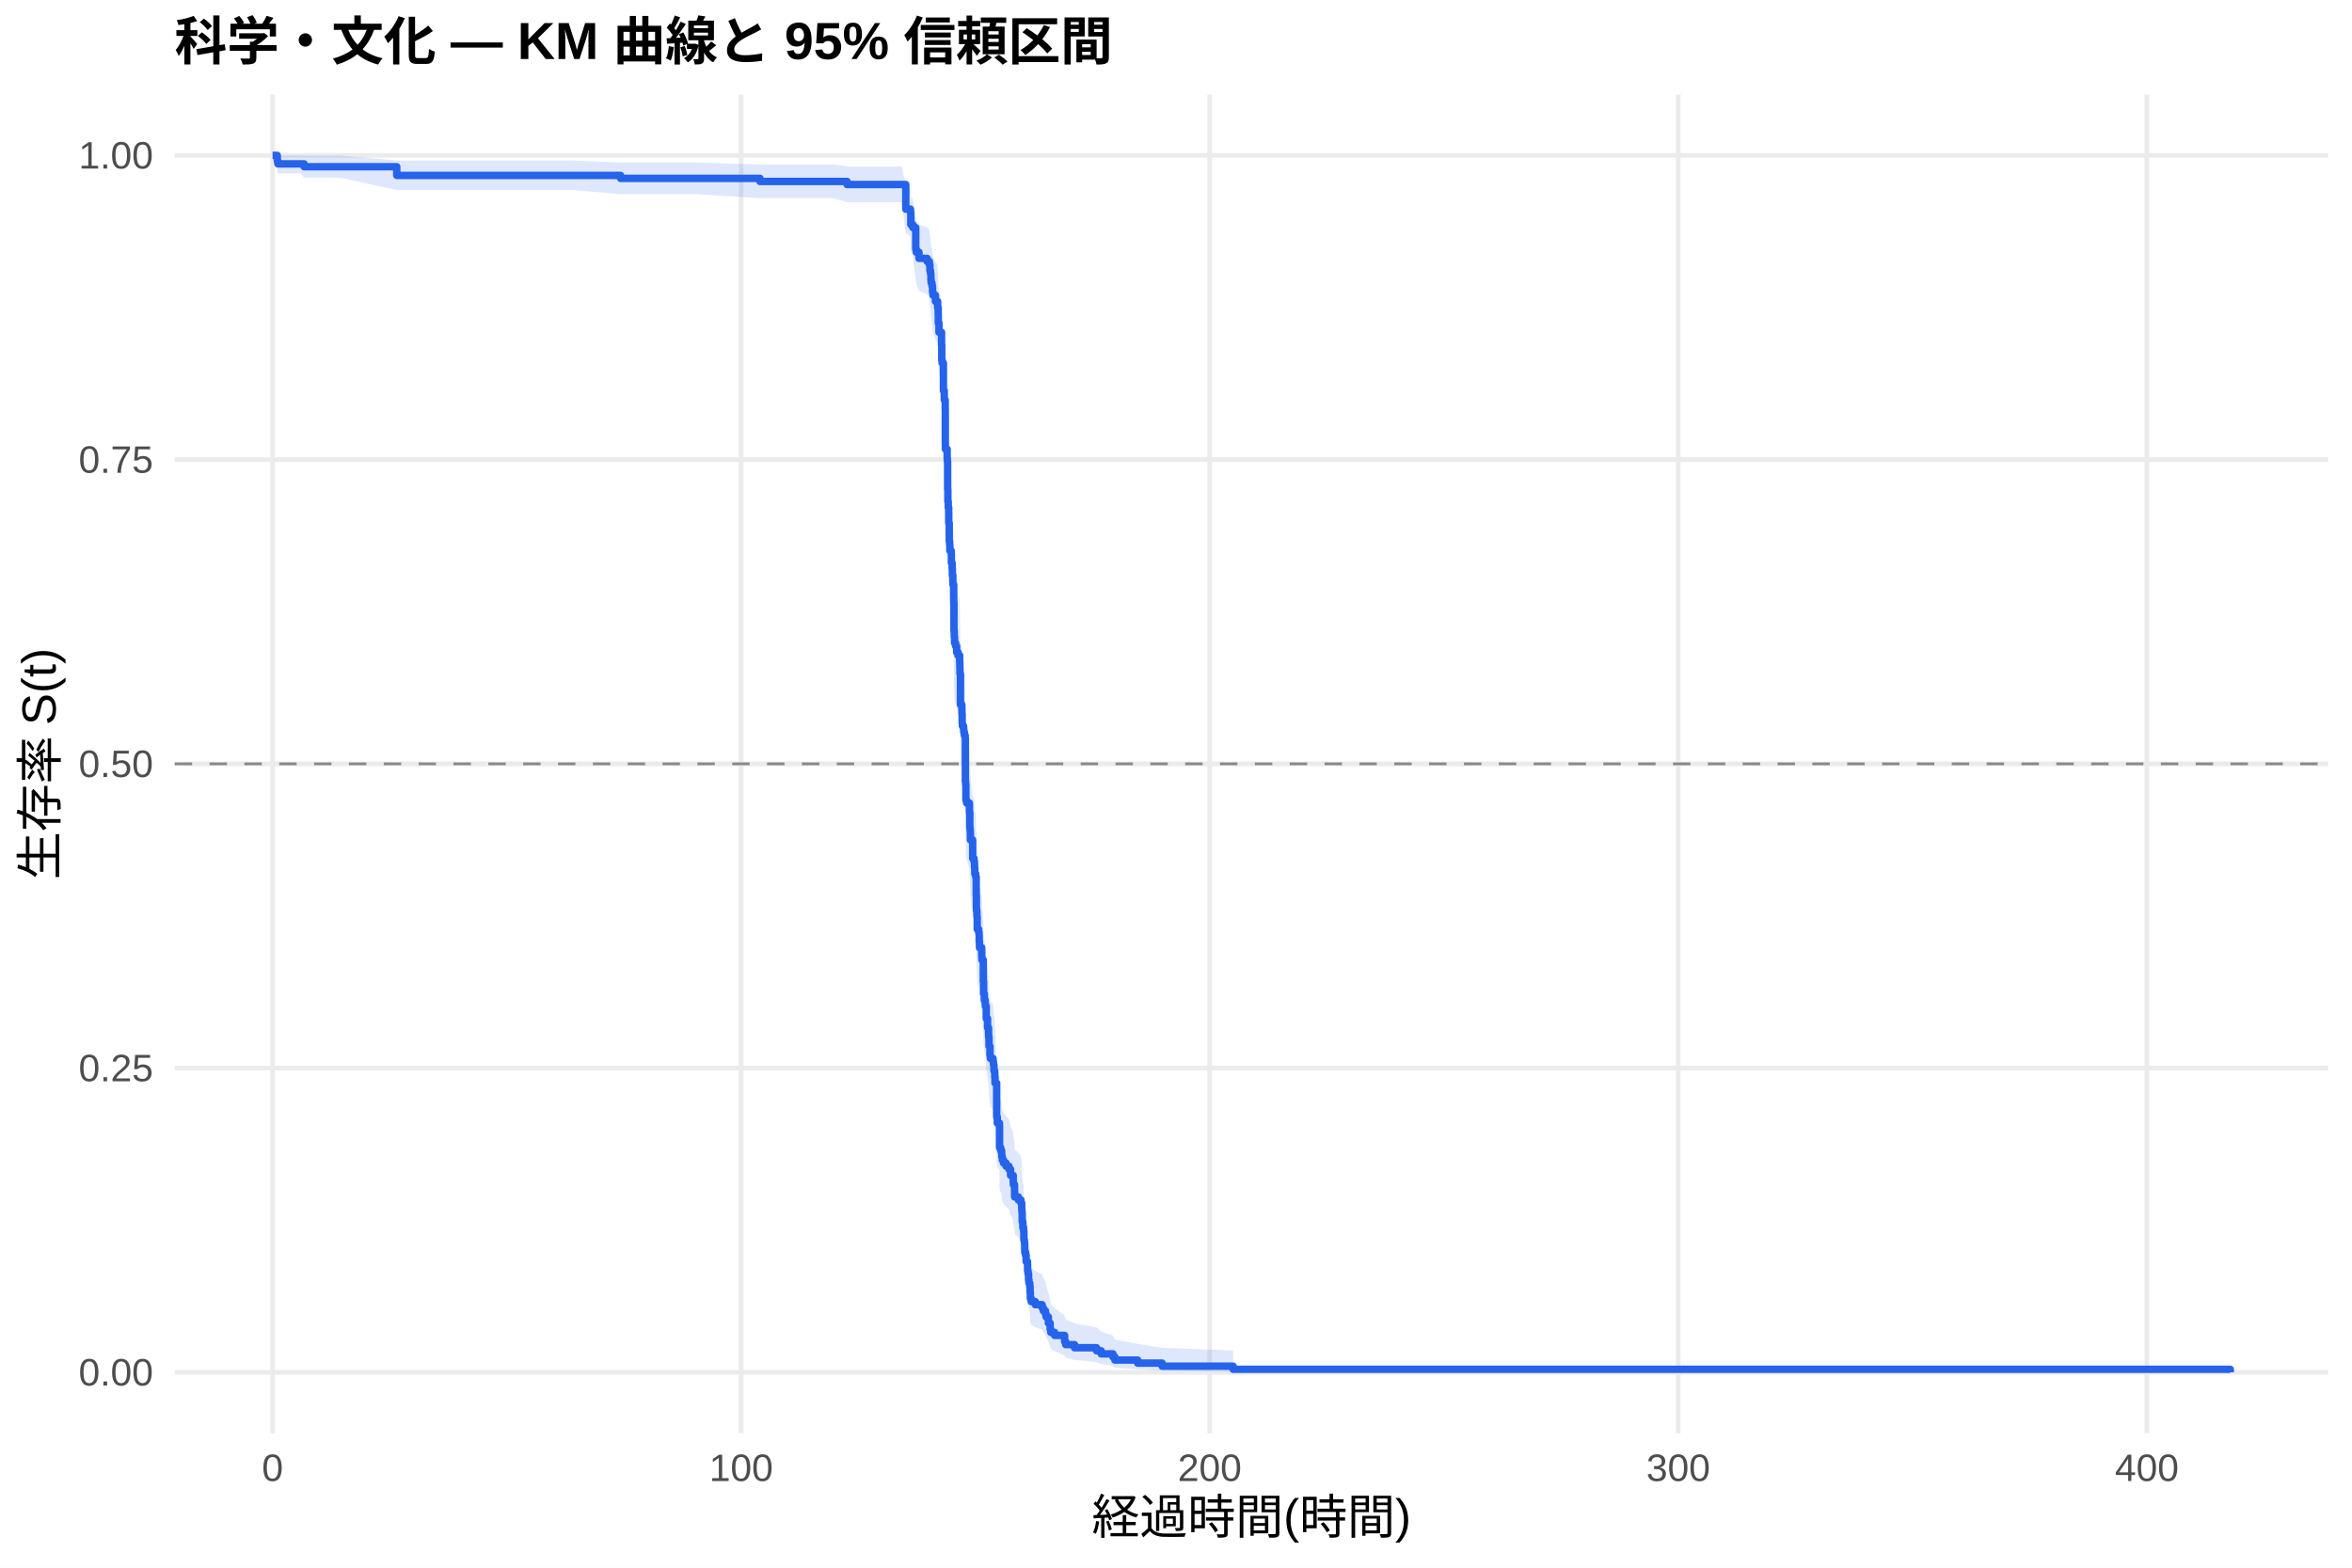
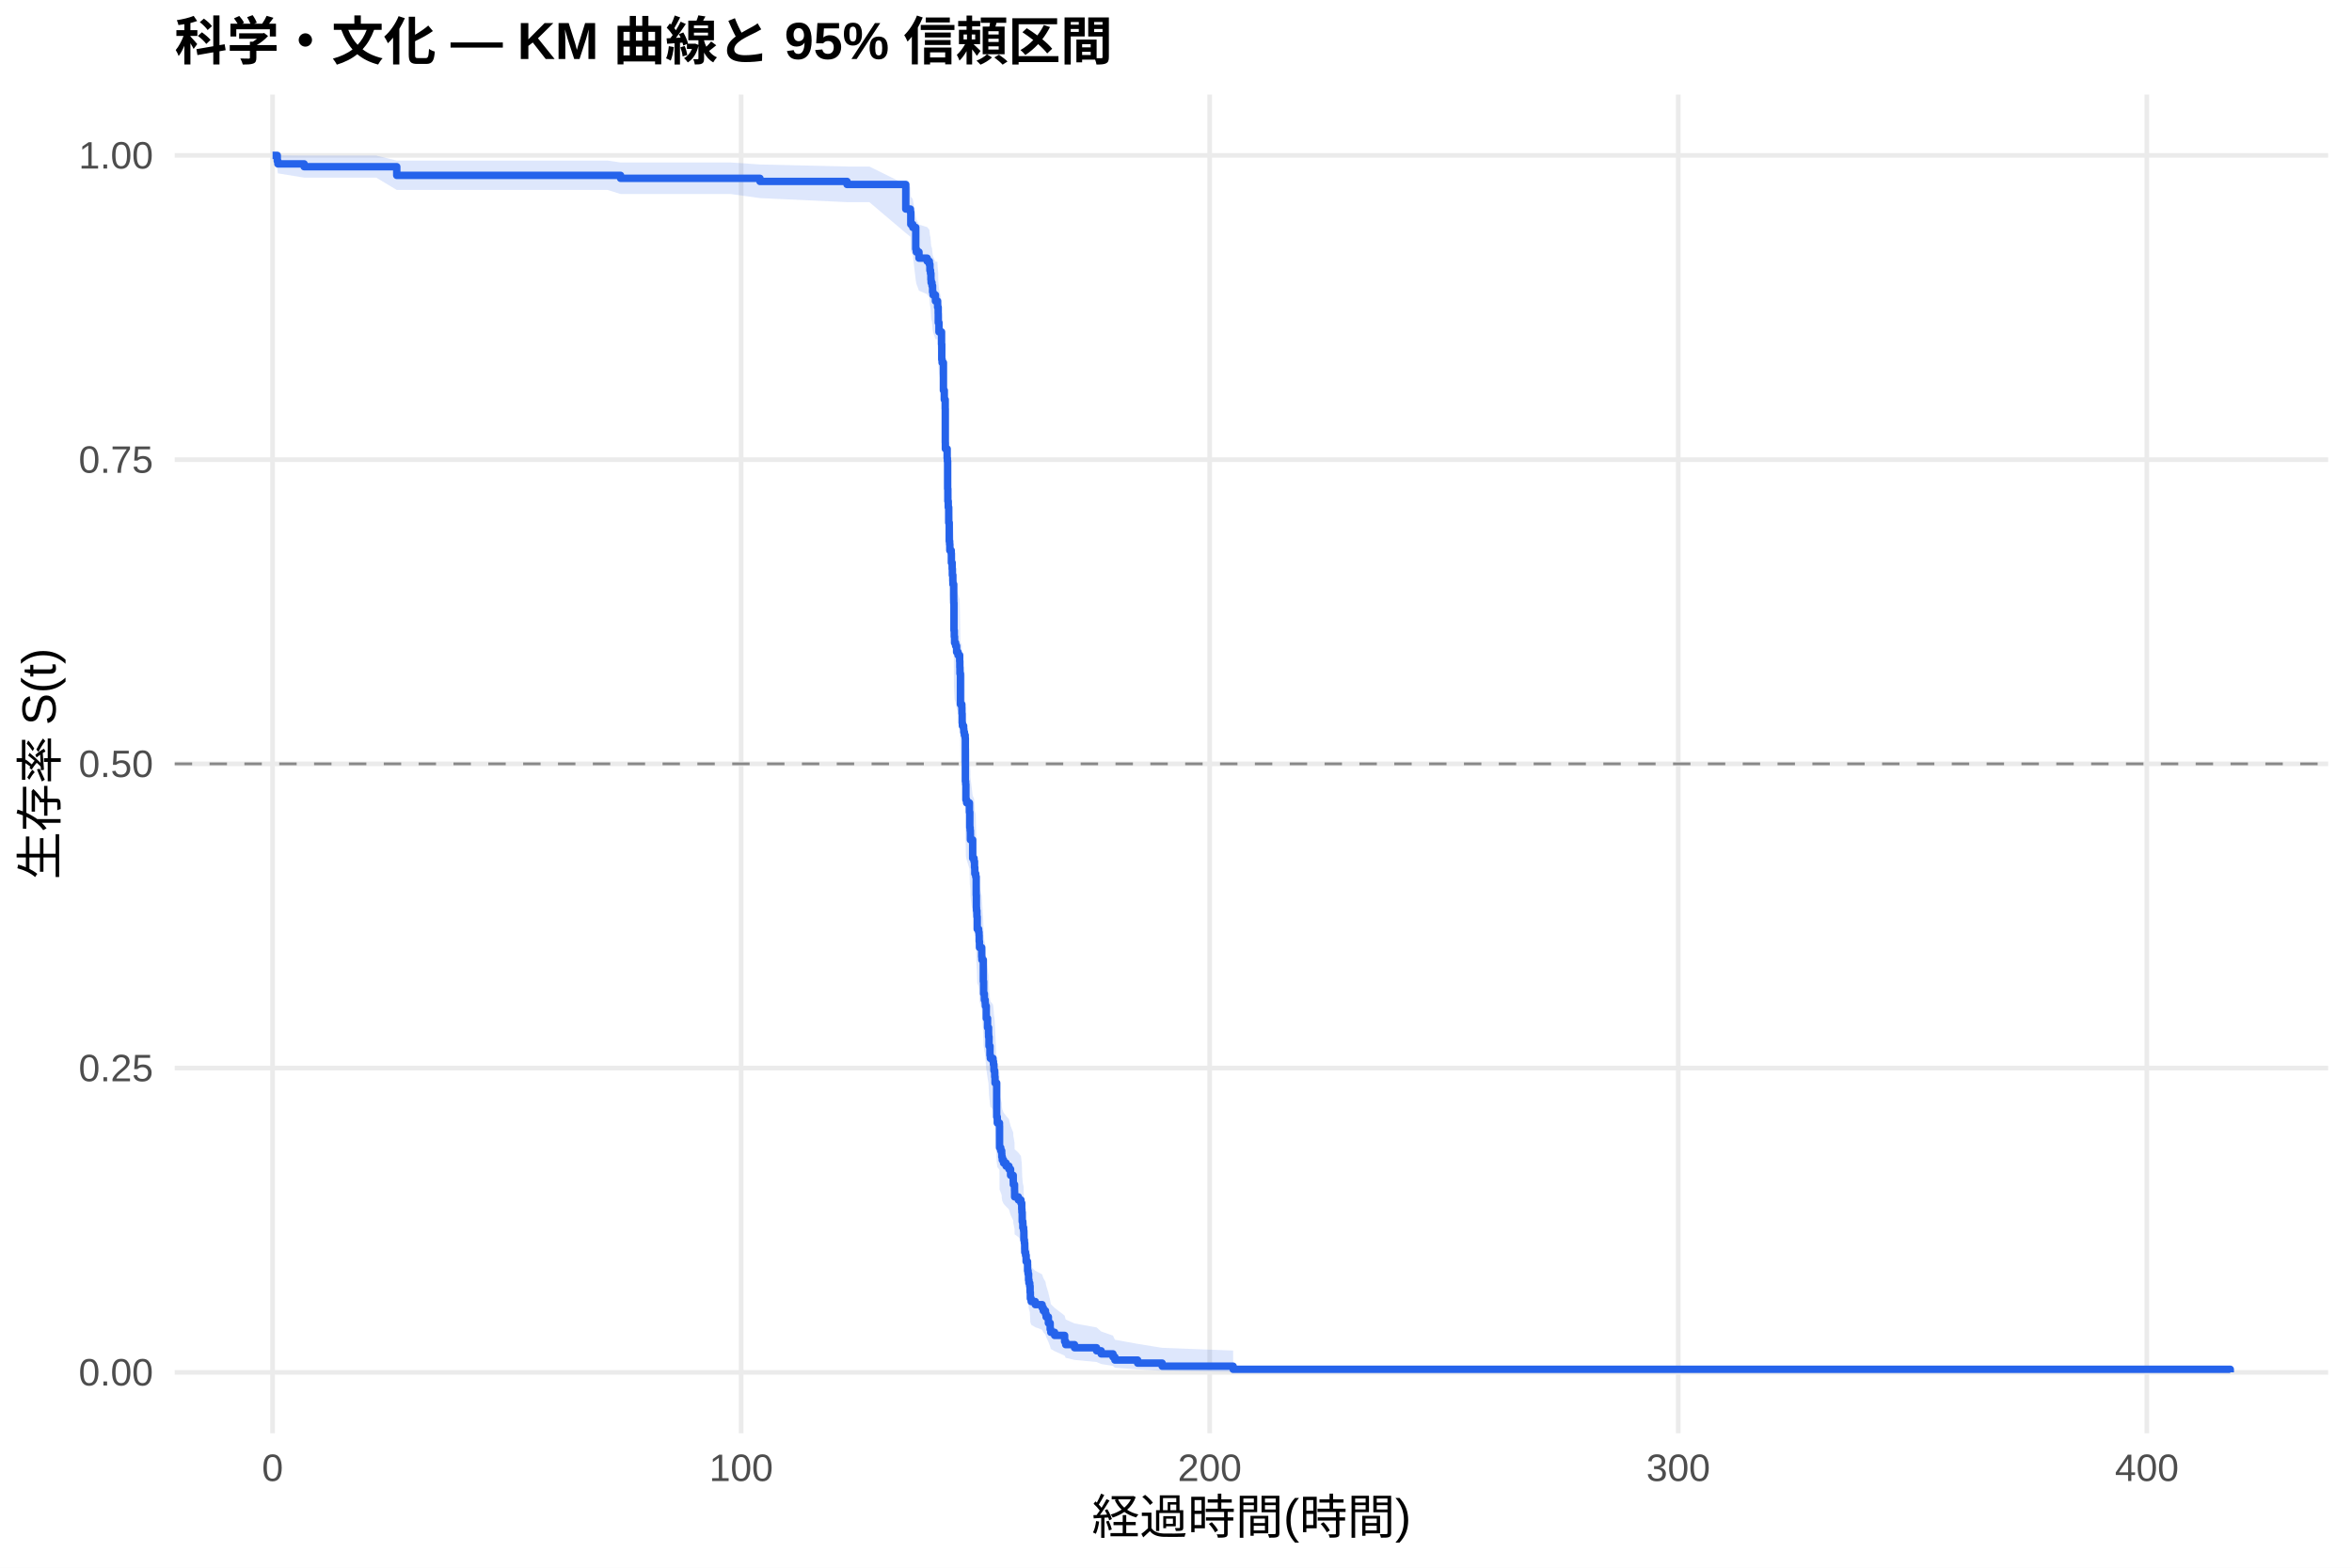
<svg xmlns="http://www.w3.org/2000/svg" width="540.00pt" height="360.00pt" viewBox="0 0 540.00 360.00">
  <g class="svglite">
    <defs>
      <style type="text/css">
    .svglite line, .svglite polyline, .svglite polygon, .svglite path, .svglite rect, .svglite circle {
      fill: none;
      stroke: #000000;
      stroke-linecap: round;
      stroke-linejoin: round;
      stroke-miterlimit: 10.00;
    }
    .svglite text {
      white-space: pre;
    }
    .svglite g.glyphgroup path {
      fill: inherit;
      stroke: none;
    }
  </style>
    </defs>
    <rect width="100%" height="100%" style="stroke: none; fill: #FFFFFF;" />
    <defs>
      <clipPath id="cpMC4wMHw1NDAuMDB8MC4wMHwzNjAuMDA=">
        <rect x="0.00" y="0.00" width="540.00" height="360.00" />
      </clipPath>
    </defs>
    <g clip-path="url(#cpMC4wMHw1NDAuMDB8MC4wMHwzNjAuMDA=)">
      <rect x="0" y="0.00" width="540.00" height="360.00" style="stroke-width: 1.07; stroke: none; fill: #FFFFFF;" />
    </g>
    <defs>
      <clipPath id="cpNDAuMTF8NTM0LjUyfDIxLjcxfDMyOS4xMg==">
        <rect x="40.11" y="21.71" width="494.41" height="307.41" />
      </clipPath>
    </defs>
    <g clip-path="url(#cpNDAuMTF8NTM0LjUyfDIxLjcxfDMyOS4xMg==)">
      <polyline points="40.11,315.14 534.52,315.14 " style="stroke-width: 1.07; stroke: #EBEBEB; stroke-linecap: butt;" />
      <polyline points="40.11,245.28 534.52,245.28 " style="stroke-width: 1.07; stroke: #EBEBEB; stroke-linecap: butt;" />
      <polyline points="40.11,175.41 534.52,175.41 " style="stroke-width: 1.07; stroke: #EBEBEB; stroke-linecap: butt;" />
      <polyline points="40.11,105.55 534.52,105.55 " style="stroke-width: 1.07; stroke: #EBEBEB; stroke-linecap: butt;" />
      <polyline points="40.11,35.68 534.52,35.68 " style="stroke-width: 1.07; stroke: #EBEBEB; stroke-linecap: butt;" />
      <polyline points="62.58,329.12 62.58,21.71 " style="stroke-width: 1.07; stroke: #EBEBEB; stroke-linecap: butt;" />
      <polyline points="170.16,329.12 170.16,21.71 " style="stroke-width: 1.07; stroke: #EBEBEB; stroke-linecap: butt;" />
      <polyline points="277.74,329.12 277.74,21.71 " style="stroke-width: 1.07; stroke: #EBEBEB; stroke-linecap: butt;" />
      <polyline points="385.32,329.12 385.32,21.71 " style="stroke-width: 1.07; stroke: #EBEBEB; stroke-linecap: butt;" />
      <polyline points="492.90,329.12 492.90,21.71 " style="stroke-width: 1.07; stroke: #EBEBEB; stroke-linecap: butt;" />
-       <polygon points="62.58,35.68 63.66,35.68 63.80,35.68 69.04,35.68 69.83,35.73 78.16,35.73 91.09,36.88 94.39,36.88 102.85,36.88 121.97,36.88 131.29,36.88 142.48,37.31 148.70,37.31 159.48,37.31 174.48,37.77 191.39,37.77 194.47,38.24 207.01,38.24 207.96,42.39 209.02,42.93 209.11,45.17 209.57,45.74 210.25,49.82 210.38,50.41 210.99,51.60 212.87,52.20 213.37,52.80 213.50,54.01 213.64,54.62 213.73,55.84 213.78,56.45 213.98,57.06 214.11,58.29 214.22,58.91 214.77,60.15 215.26,60.77 215.27,61.40 215.40,62.65 215.42,64.53 215.58,66.42 216.17,68.96 216.22,72.15 216.31,72.80 216.60,78.60 216.80,80.55 217.01,82.51 217.03,89.73 217.05,91.05 217.46,93.03 217.51,93.70 217.57,99.68 217.62,102.36 217.71,103.70 217.82,107.06 217.94,111.10 218.02,111.78 218.07,113.13 218.39,113.81 218.43,115.84 218.61,117.20 218.66,118.56 218.77,119.92 218.79,120.60 218.97,124.02 218.98,124.70 219.02,130.87 219.09,132.24 219.16,133.62 219.40,134.31 219.63,135.69 219.95,136.38 220.33,137.76 220.37,139.14 220.40,140.53 220.51,147.47 220.83,148.17 220.85,149.56 220.90,151.65 220.96,152.35 221.24,153.05 221.28,153.75 221.42,154.45 221.60,155.15 221.64,164.98 221.71,165.69 221.76,169.22 221.93,169.93 222.57,172.05 222.66,175.60 222.73,176.31 222.79,177.02 222.80,178.44 223.32,182.72 223.63,183.43 223.74,184.86 223.81,186.29 224.02,187.01 224.13,191.31 224.17,194.19 224.20,194.91 224.29,196.35 224.36,199.23 224.69,199.96 224.78,200.68 224.81,202.13 224.88,203.58 225.39,205.75 225.44,206.48 225.76,211.57 225.83,214.49 226.00,215.96 226.19,216.69 226.23,217.42 226.44,220.36 226.73,222.56 226.96,224.04 226.98,224.78 227.07,226.99 227.29,229.21 227.38,229.95 227.99,230.69 228.09,231.43 228.20,232.92 228.38,234.41 228.45,235.90 228.83,244.13 228.97,245.64 229.47,246.39 229.49,251.69 229.76,252.44 229.98,253.20 230.01,253.96 230.12,254.73 230.41,255.49 230.98,256.25 231.64,257.02 232.02,258.55 232.63,260.08 232.65,260.85 232.93,262.39 232.95,263.93 233.81,264.70 234.40,265.48 234.58,267.03 234.62,267.80 234.69,270.14 234.83,271.71 235.01,272.49 235.07,274.85 235.19,275.64 235.26,277.22 235.28,278.02 235.46,278.81 235.59,280.41 235.91,281.21 235.93,282.81 236.04,283.62 236.16,285.24 236.25,286.05 236.43,286.87 236.50,288.50 236.56,290.15 236.75,290.98 237.69,291.81 239.26,292.64 239.53,293.48 240.03,294.32 240.18,295.17 240.70,296.87 241.11,298.59 241.25,299.46 242.13,300.34 244.43,302.11 244.68,303.01 246.70,303.92 251.76,304.83 252.82,305.76 255.53,306.70 255.97,307.65 261.19,308.60 266.82,309.51 283.12,310.14 283.12,315.04 266.82,314.79 261.19,314.46 255.97,314.08 255.53,313.66 252.82,313.23 251.76,312.77 246.70,312.30 244.68,311.81 244.43,311.31 242.13,310.28 241.25,309.76 241.11,309.23 240.70,308.15 240.18,307.04 240.03,306.48 239.53,305.92 239.26,305.35 237.69,304.78 236.75,304.21 236.56,303.63 236.50,302.47 236.43,301.30 236.25,300.71 236.16,300.11 236.04,298.92 235.93,298.32 235.91,297.12 235.59,296.51 235.46,295.29 235.28,294.68 235.26,294.07 235.19,292.84 235.07,292.23 235.01,290.37 234.83,289.75 234.69,288.50 234.62,286.62 234.58,285.99 234.40,284.73 233.81,284.10 232.95,283.46 232.93,282.19 232.65,280.92 232.63,280.28 232.02,279.00 231.64,277.72 230.98,277.08 230.41,276.43 230.12,275.79 230.01,275.15 229.98,274.50 229.76,273.85 229.49,273.21 229.47,268.66 228.97,268.00 228.83,266.70 228.45,259.46 228.38,258.14 228.20,256.81 228.09,255.49 227.99,254.82 227.38,254.16 227.29,253.49 227.07,251.49 226.98,249.49 226.96,248.82 226.73,247.48 226.44,245.47 226.23,242.78 226.19,242.10 226.00,241.43 225.83,240.08 225.76,237.37 225.44,232.63 225.39,231.95 224.88,229.90 224.81,228.54 224.78,227.17 224.69,226.49 224.36,225.81 224.29,223.07 224.20,221.69 224.17,221.01 224.13,218.26 224.02,214.12 223.81,213.43 223.74,212.05 223.63,210.67 223.32,209.97 222.80,205.81 222.79,204.42 222.73,203.73 222.66,203.03 222.57,199.54 221.93,197.45 221.76,196.75 221.71,193.25 221.64,192.55 221.60,182.69 221.42,181.98 221.28,181.28 221.24,180.57 220.96,179.86 220.90,179.15 220.85,177.03 220.83,175.61 220.51,174.90 220.40,167.78 220.37,166.35 220.33,164.92 219.95,163.49 219.63,162.77 219.40,161.34 219.16,160.62 219.09,159.18 219.02,157.75 218.98,151.26 218.97,150.54 218.79,146.92 218.77,146.19 218.66,144.74 218.61,143.29 218.43,141.83 218.39,139.65 218.07,138.92 218.02,137.46 217.94,136.73 217.82,132.33 217.71,128.66 217.62,127.19 217.57,124.23 217.51,117.56 217.46,116.82 217.05,114.59 217.03,113.09 217.01,104.84 216.80,102.58 216.60,100.31 216.31,93.46 216.22,92.69 216.17,88.86 215.58,85.77 215.42,83.44 215.40,81.11 215.27,79.54 215.26,78.76 214.77,77.97 214.22,76.40 214.11,75.61 213.98,74.03 213.78,73.24 213.73,72.44 213.64,70.85 213.50,70.05 213.37,68.44 212.87,67.64 210.99,66.83 210.38,65.21 210.25,64.40 209.57,58.63 209.11,57.79 209.02,54.40 207.96,53.55 207.01,46.44 194.47,46.44 191.39,45.51 174.48,45.51 159.48,44.57 148.70,44.57 142.48,44.57 131.29,43.63 121.97,43.63 102.85,43.63 94.39,43.63 91.09,43.63 78.16,40.81 69.83,40.81 69.04,39.82 63.80,39.82 63.66,38.77 62.58,35.68 " style="stroke-width: 0.00; stroke: none; stroke-linecap: butt; fill: #2563EB; fill-opacity: 0.15;" />
-       <polyline points="62.58,35.68 63.66,35.68 63.80,35.68 69.04,35.68 69.83,35.73 78.16,35.73 91.09,36.88 94.39,36.88 102.85,36.88 121.97,36.88 131.29,36.88 142.48,37.31 148.70,37.31 159.48,37.31 174.48,37.77 191.39,37.77 194.47,38.24 207.01,38.24 207.96,42.39 209.02,42.93 209.11,45.17 209.57,45.74 210.25,49.82 210.38,50.41 210.99,51.60 212.87,52.20 213.37,52.80 213.50,54.01 213.64,54.62 213.73,55.84 213.78,56.45 213.98,57.06 214.11,58.29 214.22,58.91 214.77,60.15 215.26,60.77 215.27,61.40 215.40,62.65 215.42,64.53 215.58,66.42 216.17,68.96 216.22,72.15 216.31,72.80 216.60,78.60 216.80,80.55 217.01,82.51 217.03,89.73 217.05,91.05 217.46,93.03 217.51,93.70 217.57,99.68 217.62,102.36 217.71,103.70 217.82,107.06 217.94,111.10 218.02,111.78 218.07,113.13 218.39,113.81 218.43,115.84 218.61,117.20 218.66,118.56 218.77,119.92 218.79,120.60 218.97,124.02 218.98,124.70 219.02,130.87 219.09,132.24 219.16,133.62 219.40,134.31 219.63,135.69 219.95,136.38 220.33,137.76 220.37,139.14 220.40,140.53 220.51,147.47 220.83,148.17 220.85,149.56 220.90,151.65 220.96,152.35 221.24,153.05 221.28,153.75 221.42,154.45 221.60,155.15 221.64,164.98 221.71,165.69 221.76,169.22 221.93,169.93 222.57,172.05 222.66,175.60 222.73,176.31 222.79,177.02 222.80,178.44 223.32,182.72 223.63,183.43 223.74,184.86 223.81,186.29 224.02,187.01 224.13,191.31 224.17,194.19 224.20,194.91 224.29,196.35 224.36,199.23 224.69,199.96 224.78,200.68 224.81,202.13 224.88,203.58 225.39,205.75 225.44,206.48 225.76,211.57 225.83,214.49 226.00,215.96 226.19,216.69 226.23,217.42 226.44,220.36 226.73,222.56 226.96,224.04 226.98,224.78 227.07,226.99 227.29,229.21 227.38,229.95 227.99,230.69 228.09,231.43 228.20,232.92 228.38,234.41 228.45,235.90 228.83,244.13 228.97,245.64 229.47,246.39 229.49,251.69 229.76,252.44 229.98,253.20 230.01,253.96 230.12,254.73 230.41,255.49 230.98,256.25 231.64,257.02 232.02,258.55 232.63,260.08 232.65,260.85 232.93,262.39 232.95,263.93 233.81,264.70 234.40,265.48 234.58,267.03 234.62,267.80 234.69,270.14 234.83,271.71 235.01,272.49 235.07,274.85 235.19,275.64 235.26,277.22 235.28,278.02 235.46,278.81 235.59,280.41 235.91,281.21 235.93,282.81 236.04,283.62 236.16,285.24 236.25,286.05 236.43,286.87 236.50,288.50 236.56,290.15 236.75,290.98 237.69,291.81 239.26,292.64 239.53,293.48 240.03,294.32 240.18,295.17 240.70,296.87 241.11,298.59 241.25,299.46 242.13,300.34 244.43,302.11 244.68,303.01 246.70,303.92 251.76,304.83 252.82,305.76 255.53,306.70 255.97,307.65 261.19,308.60 266.82,309.51 283.12,310.14 " style="stroke-width: 1.07; stroke: none; stroke-linecap: butt;" />
-       <polyline points="283.12,315.04 266.82,314.79 261.19,314.46 255.97,314.08 255.53,313.66 252.82,313.23 251.76,312.77 246.70,312.30 244.68,311.81 244.43,311.31 242.13,310.28 241.25,309.76 241.11,309.23 240.70,308.15 240.18,307.04 240.03,306.48 239.53,305.92 239.26,305.35 237.69,304.78 236.75,304.21 236.56,303.63 236.50,302.47 236.43,301.30 236.25,300.71 236.16,300.11 236.04,298.92 235.93,298.32 235.91,297.12 235.59,296.51 235.46,295.29 235.28,294.68 235.26,294.07 235.19,292.84 235.07,292.23 235.01,290.37 234.83,289.75 234.69,288.50 234.62,286.62 234.58,285.99 234.40,284.73 233.81,284.10 232.95,283.46 232.93,282.19 232.65,280.92 232.63,280.28 232.02,279.00 231.64,277.72 230.98,277.08 230.41,276.43 230.12,275.79 230.01,275.15 229.98,274.50 229.76,273.85 229.49,273.21 229.47,268.66 228.97,268.00 228.83,266.70 228.45,259.46 228.38,258.14 228.20,256.81 228.09,255.49 227.99,254.82 227.38,254.16 227.29,253.49 227.07,251.49 226.98,249.49 226.96,248.82 226.73,247.48 226.44,245.47 226.23,242.78 226.19,242.10 226.00,241.43 225.83,240.08 225.76,237.37 225.44,232.63 225.39,231.95 224.88,229.90 224.81,228.54 224.78,227.17 224.69,226.49 224.36,225.81 224.29,223.07 224.20,221.69 224.17,221.01 224.13,218.26 224.02,214.12 223.81,213.43 223.74,212.05 223.63,210.67 223.32,209.97 222.80,205.81 222.79,204.42 222.73,203.73 222.66,203.03 222.57,199.54 221.93,197.45 221.76,196.75 221.71,193.25 221.64,192.55 221.60,182.69 221.42,181.98 221.28,181.28 221.24,180.57 220.96,179.86 220.90,179.15 220.85,177.03 220.83,175.61 220.51,174.90 220.40,167.78 220.37,166.35 220.33,164.92 219.95,163.49 219.63,162.77 219.40,161.34 219.16,160.62 219.09,159.18 219.02,157.75 218.98,151.26 218.97,150.54 218.79,146.92 218.77,146.19 218.66,144.74 218.61,143.29 218.43,141.83 218.39,139.65 218.07,138.92 218.02,137.46 217.94,136.73 217.82,132.33 217.71,128.66 217.62,127.19 217.57,124.23 217.51,117.56 217.46,116.82 217.05,114.59 217.03,113.09 217.01,104.84 216.80,102.58 216.60,100.31 216.31,93.46 216.22,92.69 216.17,88.86 215.58,85.77 215.42,83.44 215.40,81.11 215.27,79.54 215.26,78.76 214.77,77.97 214.22,76.40 214.11,75.61 213.98,74.03 213.78,73.24 213.73,72.44 213.64,70.85 213.50,70.05 213.37,68.44 212.87,67.64 210.99,66.83 210.38,65.21 210.25,64.40 209.57,58.63 209.11,57.79 209.02,54.40 207.96,53.55 207.01,46.44 194.47,46.44 191.39,45.51 174.48,45.51 159.48,44.57 148.70,44.57 142.48,44.57 131.29,43.63 121.97,43.63 102.85,43.63 94.39,43.63 91.09,43.63 78.16,40.81 69.83,40.81 69.04,39.82 63.80,39.82 63.66,38.77 62.58,35.68 " style="stroke-width: 1.07; stroke: none; stroke-linecap: butt;" />
-       <polyline points="62.58,35.68 63.66,35.68 63.66,36.98 63.80,36.98 63.80,37.63 69.04,37.63 69.04,37.63 69.83,37.63 69.83,38.29 78.16,38.29 78.16,38.29 91.09,38.29 91.09,40.28 94.39,40.28 94.39,40.28 102.85,40.28 102.85,40.28 121.97,40.28 121.97,40.28 131.29,40.28 131.29,40.28 142.48,40.28 142.48,40.96 148.70,40.96 148.70,40.96 159.48,40.96 159.48,40.96 174.48,40.96 174.48,41.67 191.39,41.67 191.39,41.67 194.47,41.67 194.47,42.37 207.01,42.37 207.01,42.37 207.96,42.37 207.96,48.02 209.02,48.02 209.02,48.73 209.11,48.73 209.11,51.56 209.57,51.56 209.57,52.26 210.25,52.26 210.25,57.21 210.38,57.21 210.38,57.92 210.99,57.92 210.99,59.33 212.87,59.33 212.87,60.04 213.37,60.04 213.37,60.74 213.50,60.74 213.50,62.16 213.64,62.16 213.64,62.86 213.73,62.86 213.73,64.28 213.78,64.28 213.78,64.98 213.98,64.98 213.98,65.69 214.11,65.69 214.11,67.10 214.22,67.10 214.22,67.81 214.77,67.81 214.77,69.22 215.26,69.22 215.26,69.93 215.27,69.93 215.27,70.64 215.40,70.64 215.40,72.05 215.42,72.05 215.42,74.17 215.58,74.17 215.58,76.29 216.17,76.29 216.17,79.12 216.22,79.12 216.22,82.65 216.31,82.65 216.31,83.36 216.60,83.36 216.60,89.72 216.80,89.72 216.80,91.84 217.01,91.84 217.01,93.96 217.03,93.96 217.03,101.73 217.05,101.73 217.05,103.14 217.46,103.14 217.46,105.26 217.51,105.26 217.51,105.97 217.57,105.97 217.57,112.33 217.62,112.33 217.62,115.16 217.71,115.16 217.71,116.57 217.82,116.57 217.82,120.10 217.94,120.10 217.94,124.34 218.02,124.34 218.02,125.05 218.07,125.05 218.07,126.46 218.39,126.46 218.39,127.17 218.43,127.17 218.43,129.29 218.61,129.29 218.61,130.70 218.66,130.70 218.66,132.12 218.77,132.12 218.77,133.53 218.79,133.53 218.79,134.24 218.97,134.24 218.97,137.77 218.98,137.77 218.98,138.48 219.02,138.48 219.02,144.84 219.09,144.84 219.09,146.25 219.16,146.25 219.16,147.66 219.40,147.66 219.40,148.37 219.63,148.37 219.63,149.78 219.95,149.78 219.95,150.49 220.33,150.49 220.33,151.90 220.37,151.90 220.37,153.32 220.40,153.32 220.40,154.73 220.51,154.73 220.51,161.80 220.83,161.80 220.83,162.50 220.85,162.50 220.85,163.92 220.90,163.92 220.90,166.04 220.96,166.04 220.96,166.74 221.24,166.74 221.24,167.45 221.28,167.45 221.28,168.16 221.42,168.16 221.42,168.86 221.60,168.86 221.60,169.57 221.64,169.57 221.64,179.46 221.71,179.46 221.71,180.17 221.76,180.17 221.76,183.70 221.93,183.70 221.93,184.41 222.57,184.41 222.57,186.53 222.66,186.53 222.66,190.06 222.73,190.06 222.73,190.77 222.79,190.77 222.79,191.48 222.80,191.48 222.80,192.89 223.32,192.89 223.32,197.13 223.63,197.13 223.63,197.84 223.74,197.84 223.74,199.25 223.81,199.25 223.81,200.66 224.02,200.66 224.02,201.37 224.13,201.37 224.13,205.61 224.17,205.61 224.17,208.44 224.20,208.44 224.20,209.14 224.29,209.14 224.29,210.56 224.36,210.56 224.36,213.38 224.69,213.38 224.69,214.09 224.78,214.09 224.78,214.80 224.81,214.80 224.81,216.21 224.88,216.21 224.88,217.62 225.39,217.62 225.39,219.74 225.44,219.74 225.44,220.45 225.76,220.45 225.76,225.40 225.83,225.40 225.83,228.22 226.00,228.22 226.00,229.64 226.19,229.64 226.19,230.34 226.23,230.34 226.23,231.05 226.44,231.05 226.44,233.88 226.73,233.88 226.73,236.00 226.96,236.00 226.96,237.41 226.98,237.41 226.98,238.12 227.07,238.12 227.07,240.24 227.29,240.24 227.29,242.36 227.38,242.36 227.38,243.06 227.99,243.06 227.99,243.77 228.09,243.77 228.09,244.48 228.20,244.48 228.20,245.89 228.38,245.89 228.38,247.30 228.45,247.30 228.45,248.72 228.83,248.72 228.83,256.49 228.97,256.49 228.97,257.90 229.47,257.90 229.47,258.61 229.49,258.61 229.49,263.56 229.76,263.56 229.76,264.26 229.98,264.26 229.98,264.97 230.01,264.97 230.01,265.68 230.12,265.68 230.12,266.38 230.41,266.38 230.41,267.09 230.98,267.09 230.98,267.80 231.64,267.80 231.64,268.50 232.02,268.50 232.02,269.92 232.63,269.92 232.63,271.33 232.65,271.33 232.65,272.04 232.93,272.04 232.93,273.45 232.95,273.45 232.95,274.86 233.81,274.86 233.81,275.57 234.40,275.57 234.40,276.28 234.58,276.28 234.58,277.69 234.62,277.69 234.62,278.40 234.69,278.40 234.69,280.52 234.83,280.52 234.83,281.93 235.01,281.93 235.01,282.64 235.07,282.64 235.07,284.76 235.19,284.76 235.19,285.46 235.26,285.46 235.26,286.88 235.28,286.88 235.28,287.58 235.46,287.58 235.46,288.29 235.59,288.29 235.59,289.70 235.91,289.70 235.91,290.41 235.93,290.41 235.93,291.82 236.04,291.82 236.04,292.53 236.16,292.53 236.16,293.94 236.25,293.94 236.25,294.65 236.43,294.65 236.43,295.36 236.50,295.36 236.50,296.77 236.56,296.77 236.56,298.18 236.75,298.18 236.75,298.89 237.69,298.89 237.69,299.60 239.26,299.60 239.26,300.30 239.53,300.30 239.53,301.01 240.03,301.01 240.03,301.72 240.18,301.72 240.18,302.42 240.70,302.42 240.70,303.84 241.11,303.84 241.11,305.25 241.25,305.25 241.25,305.96 242.13,305.96 242.13,306.66 244.43,306.66 244.43,308.08 244.68,308.08 244.68,308.78 246.70,308.78 246.70,309.49 251.76,309.49 251.76,310.20 252.82,310.20 252.82,310.90 255.53,310.90 255.53,311.61 255.97,311.61 255.97,312.32 261.19,312.32 261.19,313.02 266.82,313.02 266.82,313.73 283.12,313.73 283.12,314.44 512.05,314.44 512.05,315.14 " style="stroke-width: 1.71; stroke: #2563EB; stroke-linecap: butt;" />
+       <polygon points="62.58,35.68 63.66,35.68 63.80,35.68 69.83,35.73 70.79,35.73 77.25,35.73 86.38,35.73 91.09,36.88 102.60,36.88 111.07,36.88 130.18,36.88 139.50,36.88 142.48,37.31 156.91,37.31 167.69,37.31 174.48,37.77 194.47,38.24 199.60,38.24 207.96,42.37 209.02,42.92 209.11,45.15 209.57,45.72 210.25,49.79 210.38,50.38 210.99,51.57 212.87,52.16 213.37,52.76 213.50,53.97 213.64,54.57 213.73,55.79 213.78,56.40 213.98,57.01 214.11,58.24 214.22,58.86 214.77,60.09 215.22,60.09 215.26,60.71 215.27,61.34 215.40,62.59 215.42,64.47 215.58,66.36 216.17,68.90 216.22,72.09 216.31,72.73 216.60,78.54 216.80,80.49 217.01,82.45 217.03,89.67 217.05,90.99 217.46,92.97 217.51,93.64 217.57,99.63 217.62,102.30 217.71,103.64 217.82,107.00 217.94,111.05 218.02,111.72 218.07,113.08 218.39,113.75 218.43,115.79 218.61,117.15 218.66,118.51 218.77,119.87 218.79,120.55 218.97,123.96 218.98,124.65 219.02,130.82 219.09,132.19 219.16,133.57 219.40,134.26 219.63,135.64 219.95,136.33 220.33,137.71 220.37,139.09 220.40,140.48 220.51,147.42 220.83,148.12 220.85,149.51 220.90,151.61 220.96,152.31 221.24,153.00 221.28,153.70 221.42,154.40 221.60,155.10 221.64,164.94 221.71,165.65 221.76,169.18 221.93,169.88 222.57,172.01 222.66,175.56 222.73,176.27 222.79,176.98 222.80,178.40 223.32,182.68 223.63,183.39 223.74,184.82 223.81,186.25 224.02,186.97 224.13,191.27 224.17,194.15 224.20,194.87 224.29,196.31 224.36,199.20 224.69,199.92 224.78,200.64 224.81,202.09 224.88,203.54 225.39,205.72 225.44,206.45 225.76,211.54 225.83,214.46 226.00,215.93 226.19,216.66 226.23,217.39 226.44,220.33 226.73,222.54 226.96,224.01 226.98,224.75 227.07,226.96 227.29,229.18 227.38,229.92 227.99,230.67 228.09,231.41 228.20,232.89 228.38,234.38 228.45,235.87 228.83,244.11 228.97,245.62 229.47,246.37 229.49,251.67 229.76,252.42 229.98,253.18 230.01,253.95 230.12,254.71 230.41,255.47 230.98,256.23 231.64,257.00 232.02,258.53 232.63,260.06 232.65,260.83 232.93,262.37 232.95,263.91 233.81,264.69 234.40,265.46 234.58,267.01 234.62,267.79 234.69,270.13 234.83,271.69 235.01,272.48 235.07,274.84 235.19,275.63 235.26,277.21 235.28,278.01 235.46,278.80 235.59,280.40 235.91,281.20 235.93,282.80 236.04,283.61 236.16,285.23 236.25,286.04 236.43,286.86 236.50,288.49 236.56,290.14 236.75,290.97 237.69,291.80 239.26,292.64 239.53,293.47 240.03,294.32 240.18,295.16 240.70,296.87 241.11,298.59 241.25,299.46 242.13,300.33 244.43,302.11 244.68,303.01 246.70,303.91 251.76,304.83 252.82,305.76 255.53,306.70 255.97,307.65 261.19,308.60 266.82,309.51 283.12,310.14 283.12,315.04 266.82,314.79 261.19,314.46 255.97,314.08 255.53,313.66 252.82,313.23 251.76,312.77 246.70,312.29 244.68,311.81 244.43,311.31 242.13,310.28 241.25,309.76 241.11,309.23 240.70,308.14 240.18,307.04 240.03,306.48 239.53,305.92 239.26,305.35 237.69,304.78 236.75,304.21 236.56,303.63 236.50,302.47 236.43,301.29 236.25,300.70 236.16,300.11 236.04,298.91 235.93,298.32 235.91,297.11 235.59,296.50 235.46,295.29 235.28,294.68 235.26,294.06 235.19,292.84 235.07,292.22 235.01,290.36 234.83,289.74 234.69,288.49 234.62,286.61 234.58,285.98 234.40,284.72 233.81,284.08 232.95,283.45 232.93,282.18 232.65,280.91 232.63,280.27 232.02,278.99 231.64,277.71 230.98,277.06 230.41,276.42 230.12,275.78 230.01,275.13 229.98,274.49 229.76,273.84 229.49,273.19 229.47,268.64 228.97,267.99 228.83,266.68 228.45,259.44 228.38,258.12 228.20,256.79 228.09,255.47 227.99,254.80 227.38,254.14 227.29,253.47 227.07,251.47 226.98,249.47 226.96,248.80 226.73,247.46 226.44,245.44 226.23,242.75 226.19,242.08 226.00,241.40 225.83,240.05 225.76,237.35 225.44,232.60 225.39,231.92 224.88,229.87 224.81,228.51 224.78,227.14 224.69,226.46 224.36,225.77 224.29,223.03 224.20,221.66 224.17,220.98 224.13,218.22 224.02,214.09 223.81,213.40 223.74,212.01 223.63,210.63 223.32,209.94 222.80,205.77 222.79,204.38 222.73,203.69 222.66,202.99 222.57,199.50 221.93,197.41 221.76,196.71 221.71,193.20 221.64,192.50 221.60,182.64 221.42,181.94 221.28,181.23 221.24,180.52 220.96,179.81 220.90,179.10 220.85,176.98 220.83,175.56 220.51,174.85 220.40,167.72 220.37,166.29 220.33,164.86 219.95,163.43 219.63,162.71 219.40,161.28 219.16,160.56 219.09,159.13 219.02,157.69 218.98,151.20 218.97,150.47 218.79,146.85 218.77,146.13 218.66,144.67 218.61,143.22 218.43,141.77 218.39,139.58 218.07,138.85 218.02,137.39 217.94,136.66 217.82,132.26 217.71,128.59 217.62,127.11 217.57,124.16 217.51,117.49 217.46,116.74 217.05,114.51 217.03,113.02 217.01,104.76 216.80,102.49 216.60,100.22 216.31,93.37 216.22,92.60 216.17,88.76 215.58,85.67 215.42,83.35 215.40,81.01 215.27,79.44 215.26,78.66 215.22,77.87 214.77,77.87 214.22,76.30 214.11,75.52 213.98,73.94 213.78,73.15 213.73,72.36 213.64,70.77 213.50,69.97 213.37,68.37 212.87,67.56 210.99,66.76 210.38,65.14 210.25,64.33 209.57,58.58 209.11,57.74 209.02,54.36 207.96,53.51 199.60,46.42 194.47,46.42 174.48,45.49 167.69,44.55 156.91,44.55 142.48,44.55 139.50,43.62 130.18,43.62 111.07,43.62 102.60,43.62 91.09,43.62 86.38,40.79 77.25,40.79 70.79,40.79 69.83,40.79 63.80,39.81 63.66,38.77 62.58,35.68 " style="stroke-width: 0.00; stroke: none; stroke-linecap: butt; fill: #2563EB; fill-opacity: 0.15;" />
+       <polyline points="62.58,35.68 63.66,35.68 63.80,35.68 69.83,35.73 70.79,35.73 77.25,35.73 86.38,35.73 91.09,36.88 102.60,36.88 111.07,36.88 130.18,36.88 139.50,36.88 142.48,37.31 156.91,37.31 167.69,37.31 174.48,37.77 194.47,38.24 199.60,38.24 207.96,42.37 209.02,42.92 209.11,45.15 209.57,45.72 210.25,49.79 210.38,50.38 210.99,51.57 212.87,52.16 213.37,52.76 213.50,53.97 213.64,54.57 213.73,55.79 213.78,56.40 213.98,57.01 214.11,58.24 214.22,58.86 214.77,60.09 215.22,60.09 215.26,60.71 215.27,61.34 215.40,62.59 215.42,64.47 215.58,66.36 216.17,68.90 216.22,72.09 216.31,72.73 216.60,78.54 216.80,80.49 217.01,82.45 217.03,89.67 217.05,90.99 217.46,92.97 217.51,93.64 217.57,99.63 217.62,102.30 217.71,103.64 217.82,107.00 217.94,111.05 218.02,111.72 218.07,113.08 218.39,113.75 218.43,115.79 218.61,117.15 218.66,118.51 218.77,119.87 218.79,120.55 218.97,123.96 218.98,124.65 219.02,130.82 219.09,132.19 219.16,133.57 219.40,134.26 219.63,135.64 219.95,136.33 220.33,137.71 220.37,139.09 220.40,140.48 220.51,147.42 220.83,148.12 220.85,149.51 220.90,151.61 220.96,152.31 221.24,153.00 221.28,153.70 221.42,154.40 221.60,155.10 221.64,164.94 221.71,165.65 221.76,169.18 221.93,169.88 222.57,172.01 222.66,175.56 222.73,176.27 222.79,176.98 222.80,178.40 223.32,182.68 223.63,183.39 223.74,184.82 223.81,186.25 224.02,186.97 224.13,191.27 224.17,194.15 224.20,194.87 224.29,196.31 224.36,199.20 224.69,199.92 224.78,200.64 224.81,202.09 224.88,203.54 225.39,205.72 225.44,206.45 225.76,211.54 225.83,214.46 226.00,215.93 226.19,216.66 226.23,217.39 226.44,220.33 226.73,222.54 226.96,224.01 226.98,224.75 227.07,226.96 227.29,229.18 227.38,229.92 227.99,230.67 228.09,231.41 228.20,232.89 228.38,234.38 228.45,235.87 228.83,244.11 228.97,245.62 229.47,246.37 229.49,251.67 229.76,252.42 229.98,253.18 230.01,253.95 230.12,254.71 230.41,255.47 230.98,256.23 231.64,257.00 232.02,258.53 232.63,260.06 232.65,260.83 232.93,262.37 232.95,263.91 233.81,264.69 234.40,265.46 234.58,267.01 234.62,267.79 234.69,270.13 234.83,271.69 235.01,272.48 235.07,274.84 235.19,275.63 235.26,277.21 235.28,278.01 235.46,278.80 235.59,280.40 235.91,281.20 235.93,282.80 236.04,283.61 236.16,285.23 236.25,286.04 236.43,286.86 236.50,288.49 236.56,290.14 236.75,290.97 237.69,291.80 239.26,292.64 239.53,293.47 240.03,294.32 240.18,295.16 240.70,296.87 241.11,298.59 241.25,299.46 242.13,300.33 244.43,302.11 244.68,303.01 246.70,303.91 251.76,304.83 252.82,305.76 255.53,306.70 255.97,307.65 261.19,308.60 266.82,309.51 283.12,310.14 " style="stroke-width: 1.07; stroke: none; stroke-linecap: butt;" />
+       <polyline points="283.12,315.04 266.82,314.79 261.19,314.46 255.97,314.08 255.53,313.66 252.82,313.23 251.76,312.77 246.70,312.29 244.68,311.81 244.43,311.31 242.13,310.28 241.25,309.76 241.11,309.23 240.70,308.14 240.18,307.04 240.03,306.48 239.53,305.92 239.26,305.35 237.69,304.78 236.75,304.21 236.56,303.63 236.50,302.47 236.43,301.29 236.25,300.70 236.16,300.11 236.04,298.91 235.93,298.32 235.91,297.11 235.59,296.50 235.46,295.29 235.28,294.68 235.26,294.06 235.19,292.84 235.07,292.22 235.01,290.36 234.83,289.74 234.69,288.49 234.62,286.61 234.58,285.98 234.40,284.72 233.81,284.08 232.95,283.45 232.93,282.18 232.65,280.91 232.63,280.27 232.02,278.99 231.64,277.71 230.98,277.06 230.41,276.42 230.12,275.78 230.01,275.13 229.98,274.49 229.76,273.84 229.49,273.19 229.47,268.64 228.97,267.99 228.83,266.68 228.45,259.44 228.38,258.12 228.20,256.79 228.09,255.47 227.99,254.80 227.38,254.14 227.29,253.47 227.07,251.47 226.98,249.47 226.96,248.80 226.73,247.46 226.44,245.44 226.23,242.75 226.19,242.08 226.00,241.40 225.83,240.05 225.76,237.35 225.44,232.60 225.39,231.92 224.88,229.87 224.81,228.51 224.78,227.14 224.69,226.46 224.36,225.77 224.29,223.03 224.20,221.66 224.17,220.98 224.13,218.22 224.02,214.09 223.81,213.40 223.74,212.01 223.63,210.63 223.32,209.94 222.80,205.77 222.79,204.38 222.73,203.69 222.66,202.99 222.57,199.50 221.93,197.41 221.76,196.71 221.71,193.20 221.64,192.50 221.60,182.64 221.42,181.94 221.28,181.23 221.24,180.52 220.96,179.81 220.90,179.10 220.85,176.98 220.83,175.56 220.51,174.85 220.40,167.72 220.37,166.29 220.33,164.86 219.95,163.43 219.63,162.71 219.40,161.28 219.16,160.56 219.09,159.13 219.02,157.69 218.98,151.20 218.97,150.47 218.79,146.85 218.77,146.13 218.66,144.67 218.61,143.22 218.43,141.77 218.39,139.58 218.07,138.85 218.02,137.39 217.94,136.66 217.82,132.26 217.71,128.59 217.62,127.11 217.57,124.16 217.51,117.49 217.46,116.74 217.05,114.51 217.03,113.02 217.01,104.76 216.80,102.49 216.60,100.22 216.31,93.37 216.22,92.60 216.17,88.76 215.58,85.67 215.42,83.35 215.40,81.01 215.27,79.44 215.26,78.66 215.22,77.87 214.77,77.87 214.22,76.30 214.11,75.52 213.98,73.94 213.78,73.15 213.73,72.36 213.64,70.77 213.50,69.97 213.37,68.37 212.87,67.56 210.99,66.76 210.38,65.14 210.25,64.33 209.57,58.58 209.11,57.74 209.02,54.36 207.96,53.51 199.60,46.42 194.47,46.42 174.48,45.49 167.69,44.55 156.91,44.55 142.48,44.55 139.50,43.62 130.18,43.62 111.07,43.62 102.60,43.62 91.09,43.62 86.38,40.79 77.25,40.79 70.79,40.79 69.83,40.79 63.80,39.81 63.66,38.77 62.58,35.68 " style="stroke-width: 1.07; stroke: none; stroke-linecap: butt;" />
+       <polyline points="62.58,35.68 63.66,35.68 63.66,36.98 63.80,36.98 63.80,37.63 69.83,37.63 69.83,38.28 70.79,38.28 70.79,38.28 77.25,38.28 77.25,38.28 86.38,38.28 86.38,38.28 91.09,38.28 91.09,40.27 102.60,40.27 102.60,40.27 111.07,40.27 111.07,40.27 130.18,40.27 130.18,40.27 139.50,40.27 139.50,40.27 142.48,40.27 142.48,40.95 156.91,40.95 156.91,40.95 167.69,40.95 167.69,40.95 174.48,40.95 174.48,41.66 194.47,41.66 194.47,42.36 199.60,42.36 199.60,42.36 207.96,42.36 207.96,48.00 209.02,48.00 209.02,48.70 209.11,48.70 209.11,51.52 209.57,51.52 209.57,52.23 210.25,52.23 210.25,57.16 210.38,57.16 210.38,57.87 210.99,57.87 210.99,59.28 212.87,59.28 212.87,59.98 213.37,59.98 213.37,60.69 213.50,60.69 213.50,62.09 213.64,62.09 213.64,62.80 213.73,62.80 213.73,64.21 213.78,64.21 213.78,64.91 213.98,64.91 213.98,65.62 214.11,65.62 214.11,67.03 214.22,67.03 214.22,67.73 214.77,67.73 214.77,69.14 215.22,69.14 215.22,69.14 215.26,69.14 215.26,69.85 215.27,69.85 215.27,70.56 215.40,70.56 215.40,71.97 215.42,71.97 215.42,74.09 215.58,74.09 215.58,76.21 216.17,76.21 216.17,79.04 216.22,79.04 216.22,82.57 216.31,82.57 216.31,83.28 216.60,83.28 216.60,89.64 216.80,89.64 216.80,91.76 217.01,91.76 217.01,93.88 217.03,93.88 217.03,101.66 217.05,101.66 217.05,103.07 217.46,103.07 217.46,105.20 217.51,105.20 217.51,105.90 217.57,105.90 217.57,112.26 217.62,112.26 217.62,115.09 217.71,115.09 217.71,116.51 217.82,116.51 217.82,120.04 217.94,120.04 217.94,124.28 218.02,124.28 218.02,124.99 218.07,124.99 218.07,126.40 218.39,126.40 218.39,127.11 218.43,127.11 218.43,129.23 218.61,129.23 218.61,130.64 218.66,130.64 218.66,132.06 218.77,132.06 218.77,133.47 218.79,133.47 218.79,134.18 218.97,134.18 218.97,137.71 218.98,137.71 218.98,138.42 219.02,138.42 219.02,144.78 219.09,144.78 219.09,146.20 219.16,146.20 219.16,147.61 219.40,147.61 219.40,148.32 219.63,148.32 219.63,149.73 219.95,149.73 219.95,150.44 220.33,150.44 220.33,151.85 220.37,151.85 220.37,153.26 220.40,153.26 220.40,154.68 220.51,154.68 220.51,161.75 220.83,161.75 220.83,162.45 220.85,162.45 220.85,163.87 220.90,163.87 220.90,165.99 220.96,165.99 220.96,166.69 221.24,166.69 221.24,167.40 221.28,167.40 221.28,168.11 221.42,168.11 221.42,168.82 221.60,168.82 221.60,169.52 221.64,169.52 221.64,179.42 221.71,179.42 221.71,180.13 221.76,180.13 221.76,183.66 221.93,183.66 221.93,184.37 222.57,184.37 222.57,186.49 222.66,186.49 222.66,190.02 222.73,190.02 222.73,190.73 222.79,190.73 222.79,191.44 222.80,191.44 222.80,192.85 223.32,192.85 223.32,197.09 223.63,197.09 223.63,197.80 223.74,197.80 223.74,199.21 223.81,199.21 223.81,200.63 224.02,200.63 224.02,201.33 224.13,201.33 224.13,205.57 224.17,205.57 224.17,208.40 224.20,208.40 224.20,209.11 224.29,209.11 224.29,210.52 224.36,210.52 224.36,213.35 224.69,213.35 224.69,214.06 224.78,214.06 224.78,214.76 224.81,214.76 224.81,216.18 224.88,216.18 224.88,217.59 225.39,217.59 225.39,219.71 225.44,219.71 225.44,220.42 225.76,220.42 225.76,225.37 225.83,225.37 225.83,228.19 226.00,228.19 226.00,229.61 226.19,229.61 226.19,230.32 226.23,230.32 226.23,231.02 226.44,231.02 226.44,233.85 226.73,233.85 226.73,235.97 226.96,235.97 226.96,237.38 226.98,237.38 226.98,238.09 227.07,238.09 227.07,240.21 227.29,240.21 227.29,242.33 227.38,242.33 227.38,243.04 227.99,243.04 227.99,243.75 228.09,243.75 228.09,244.45 228.20,244.45 228.20,245.87 228.38,245.87 228.38,247.28 228.45,247.28 228.45,248.69 228.83,248.69 228.83,256.47 228.97,256.47 228.97,257.88 229.47,257.88 229.47,258.59 229.49,258.59 229.49,263.54 229.76,263.54 229.76,264.25 229.98,264.25 229.98,264.95 230.01,264.95 230.01,265.66 230.12,265.66 230.12,266.37 230.41,266.37 230.41,267.07 230.98,267.07 230.98,267.78 231.64,267.78 231.64,268.49 232.02,268.49 232.02,269.90 232.63,269.90 232.63,271.32 232.65,271.32 232.65,272.02 232.93,272.02 232.93,273.44 232.95,273.44 232.95,274.85 233.81,274.85 233.81,275.56 234.40,275.56 234.40,276.26 234.58,276.26 234.58,277.68 234.62,277.68 234.62,278.38 234.69,278.38 234.69,280.50 234.83,280.50 234.83,281.92 235.01,281.92 235.01,282.63 235.07,282.63 235.07,284.75 235.19,284.75 235.19,285.45 235.26,285.45 235.26,286.87 235.28,286.87 235.28,287.57 235.46,287.57 235.46,288.28 235.59,288.28 235.59,289.69 235.91,289.69 235.91,290.40 235.93,290.40 235.93,291.82 236.04,291.82 236.04,292.52 236.16,292.52 236.16,293.94 236.25,293.94 236.25,294.64 236.43,294.64 236.43,295.35 236.50,295.35 236.50,296.76 236.56,296.76 236.56,298.18 236.75,298.18 236.75,298.88 237.69,298.88 237.69,299.59 239.26,299.59 239.26,300.30 239.53,300.30 239.53,301.00 240.03,301.00 240.03,301.71 240.18,301.71 240.18,302.42 240.70,302.42 240.70,303.83 241.11,303.83 241.11,305.25 241.25,305.25 241.25,305.95 242.13,305.95 242.13,306.66 244.43,306.66 244.43,308.07 244.68,308.07 244.68,308.78 246.70,308.78 246.70,309.49 251.76,309.49 251.76,310.19 252.82,310.19 252.82,310.90 255.53,310.90 255.53,311.61 255.97,311.61 255.97,312.32 261.19,312.32 261.19,313.02 266.82,313.02 266.82,313.73 283.12,313.73 283.12,314.44 512.05,314.44 512.05,315.14 " style="stroke-width: 1.71; stroke: #2563EB; stroke-linecap: butt;" />
      <line x1="40.11" y1="175.41" x2="534.52" y2="175.41" style="stroke-width: 0.64; stroke: #888888; stroke-dasharray: 4.00,4.00; stroke-linecap: butt;" />
    </g>
    <g clip-path="url(#cpMC4wMHw1NDAuMDB8MC4wMHwzNjAuMDA=)">
      <text x="35.18" y="318.17" text-anchor="end" style="font-size: 8.80px;fill: #4D4D4D; font-family: &quot;Liberation Sans&quot;;" textLength="17.11px" lengthAdjust="spacingAndGlyphs">0.00</text>
      <text x="35.18" y="248.30" text-anchor="end" style="font-size: 8.80px;fill: #4D4D4D; font-family: &quot;Liberation Sans&quot;;" textLength="17.11px" lengthAdjust="spacingAndGlyphs">0.25</text>
      <text x="35.18" y="178.44" text-anchor="end" style="font-size: 8.80px;fill: #4D4D4D; font-family: &quot;Liberation Sans&quot;;" textLength="17.11px" lengthAdjust="spacingAndGlyphs">0.50</text>
      <text x="35.18" y="108.57" text-anchor="end" style="font-size: 8.80px;fill: #4D4D4D; font-family: &quot;Liberation Sans&quot;;" textLength="17.11px" lengthAdjust="spacingAndGlyphs">0.75</text>
      <text x="35.18" y="38.71" text-anchor="end" style="font-size: 8.80px;fill: #4D4D4D; font-family: &quot;Liberation Sans&quot;;" textLength="17.11px" lengthAdjust="spacingAndGlyphs">1.00</text>
      <text x="62.58" y="340.10" text-anchor="middle" style="font-size: 8.80px;fill: #4D4D4D; font-family: &quot;Liberation Sans&quot;;" textLength="4.89px" lengthAdjust="spacingAndGlyphs">0</text>
      <text x="170.16" y="340.10" text-anchor="middle" style="font-size: 8.80px;fill: #4D4D4D; font-family: &quot;Liberation Sans&quot;;" textLength="14.67px" lengthAdjust="spacingAndGlyphs">100</text>
      <text x="277.74" y="340.10" text-anchor="middle" style="font-size: 8.80px;fill: #4D4D4D; font-family: &quot;Liberation Sans&quot;;" textLength="14.67px" lengthAdjust="spacingAndGlyphs">200</text>
      <text x="385.32" y="340.10" text-anchor="middle" style="font-size: 8.80px;fill: #4D4D4D; font-family: &quot;Liberation Sans&quot;;" textLength="14.67px" lengthAdjust="spacingAndGlyphs">300</text>
      <text x="492.90" y="340.10" text-anchor="middle" style="font-size: 8.80px;fill: #4D4D4D; font-family: &quot;Liberation Sans&quot;;" textLength="14.67px" lengthAdjust="spacingAndGlyphs">400</text>
      <text x="287.32" y="352.24" text-anchor="middle" style="font-size: 11.00px; font-family: &quot;Liberation Sans&quot;;" textLength="73.31px" lengthAdjust="spacingAndGlyphs">経過時間(時間)</text>
      <text transform="translate(13.05,175.41) rotate(-90)" text-anchor="middle" style="font-size: 11.00px; font-family: &quot;Liberation Sans&quot;;" textLength="53.78px" lengthAdjust="spacingAndGlyphs">生存率 S(t)</text>
      <text x="40.11" y="13.74" style="font-size: 12.00px; font-weight: bold; font-family: &quot;Liberation Sans&quot;;" textLength="215.33px" lengthAdjust="spacingAndGlyphs">科学・文化 — KM 曲線と 95% 信頼区間</text>
    </g>
  </g>
</svg>
